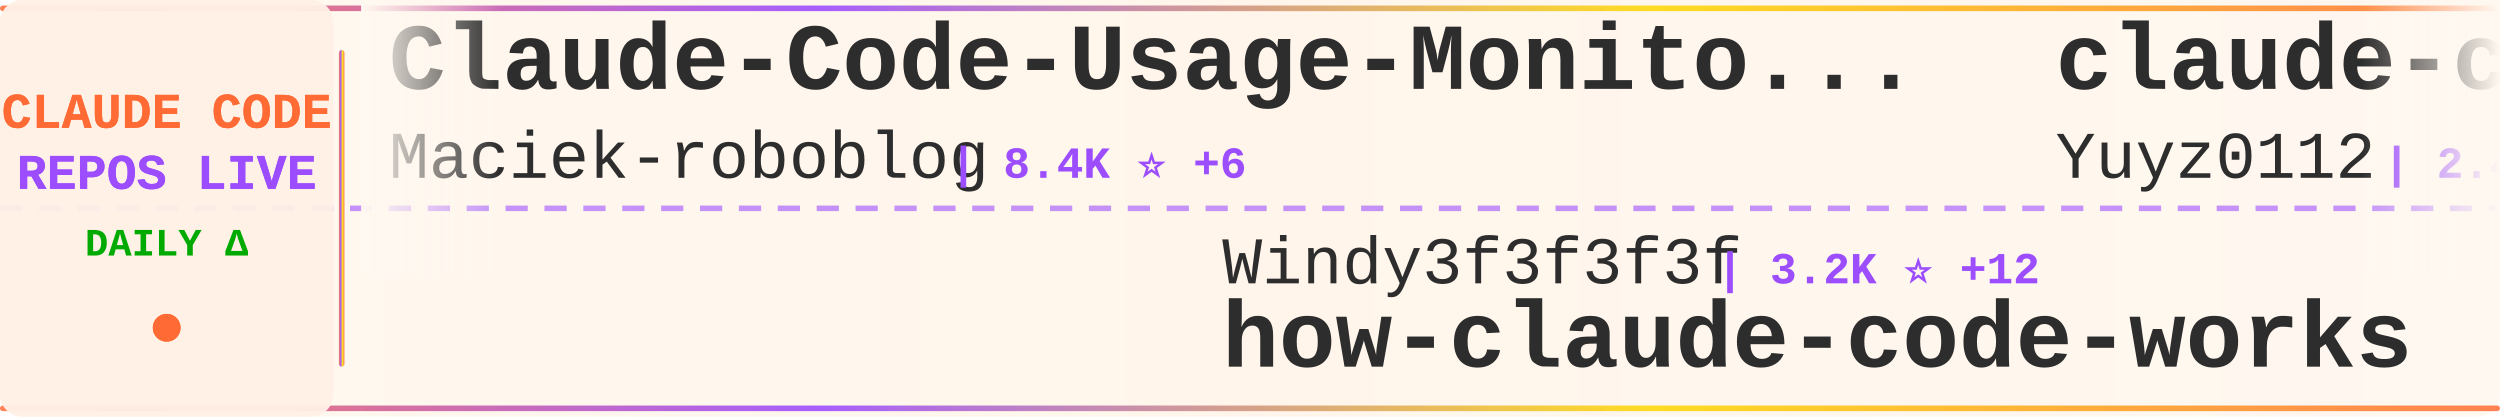
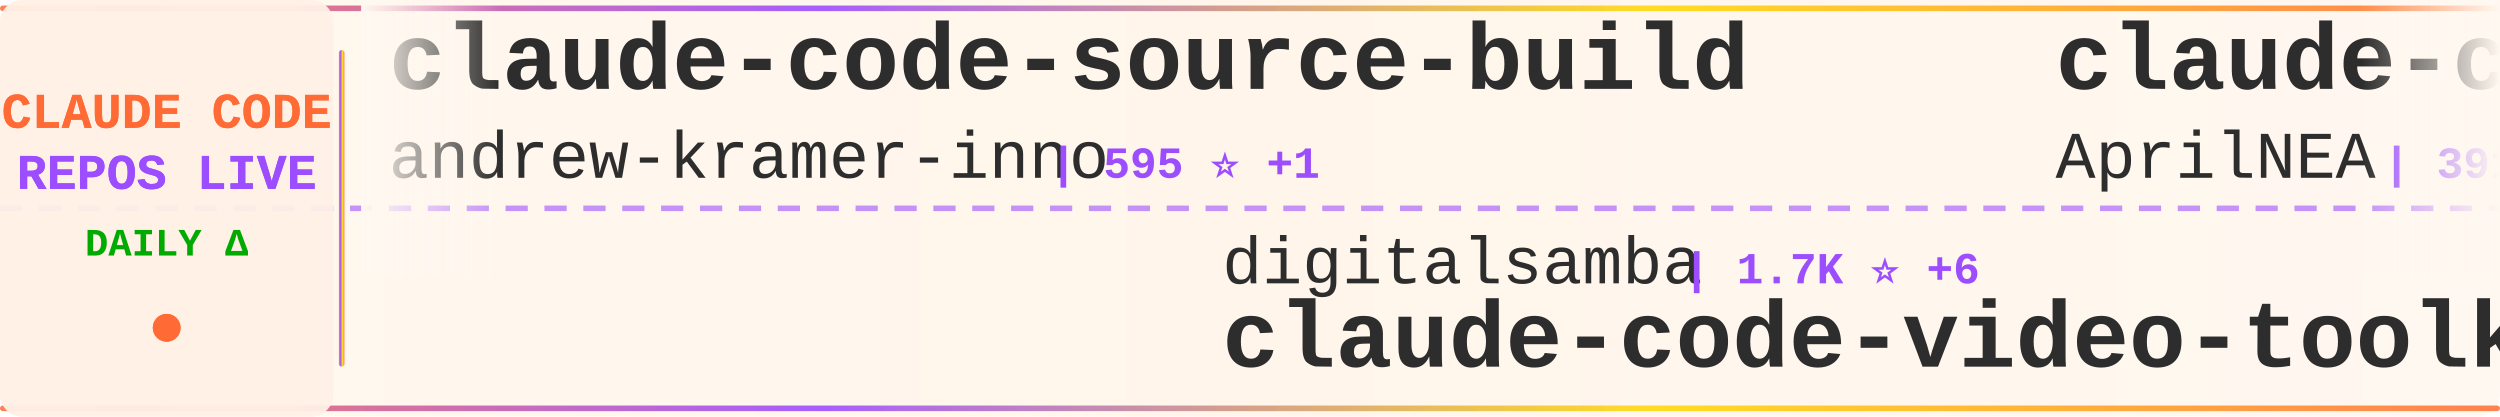
<svg xmlns="http://www.w3.org/2000/svg" width="900" height="150">
  <defs>
    <linearGradient id="tickerBg" x1="0%" y1="0%" x2="100%" y2="0%">
      <stop offset="0%" style="stop-color:#fff8f0;stop-opacity:0.98" />
      <stop offset="50%" style="stop-color:#fff5eb;stop-opacity:1" />
      <stop offset="100%" style="stop-color:#fff8f0;stop-opacity:0.98" />
    </linearGradient>
    <linearGradient id="borderGrad" x1="0%" y1="0%" x2="100%" y2="0%">
      <stop offset="0%" style="stop-color:#FF6B35;stop-opacity:0.85">
        <animate attributeName="stop-opacity" values="0.85;1;0.85" dur="2s" repeatCount="indefinite" />
      </stop>
      <stop offset="33%" style="stop-color:#9C4EFF;stop-opacity:0.9">
        <animate attributeName="stop-opacity" values="0.9;1;0.9" dur="2.2s" repeatCount="indefinite" />
      </stop>
      <stop offset="66%" style="stop-color:#FFD700;stop-opacity:0.85">
        <animate attributeName="stop-opacity" values="0.85;1;0.85" dur="1.8s" repeatCount="indefinite" />
      </stop>
      <stop offset="100%" style="stop-color:#FF6B35;stop-opacity:0.85">
        <animate attributeName="stop-opacity" values="0.85;1;0.85" dur="2s" repeatCount="indefinite" />
      </stop>
    </linearGradient>
    <filter id="textGlow">
      <feGaussianBlur stdDeviation="0.15" result="coloredBlur" />
      <feMerge>
        <feMergeNode in="coloredBlur" />
        <feMergeNode in="SourceGraphic" />
      </feMerge>
    </filter>
    <filter id="metricGlow">
      <feGaussianBlur stdDeviation="0.2" result="coloredBlur" />
      <feMerge>
        <feMergeNode in="coloredBlur" />
        <feMergeNode in="SourceGraphic" />
      </feMerge>
    </filter>
    <linearGradient id="leftFade" x1="0%" y1="0%" x2="100%" y2="0%">
      <stop offset="0%" style="stop-color:#fff8f0;stop-opacity:1" />
      <stop offset="100%" style="stop-color:#fff8f0;stop-opacity:0" />
    </linearGradient>
    <linearGradient id="rightFade" x1="0%" y1="0%" x2="100%" y2="0%">
      <stop offset="0%" style="stop-color:#fff8f0;stop-opacity:0" />
      <stop offset="100%" style="stop-color:#fff8f0;stop-opacity:1" />
    </linearGradient>
  </defs>
  <rect width="900" height="150" fill="url(#tickerBg)" rx="8" />
  <rect x="0" y="2" width="900" height="2" fill="url(#borderGrad)" rx="1" />
  <rect x="0" y="146" width="900" height="2" fill="url(#borderGrad)" rx="1" />
  <line x1="0" y1="75" x2="900" y2="75" stroke="#9C4EFF" stroke-width="2" stroke-dasharray="8 6" opacity="0.6" />
  <rect x="0" y="0" width="120" height="150" fill="#fff0e6" opacity="0.95" rx="8" />
  <text x="60" y="46" font-family="'Courier New', monospace" font-size="18" font-weight="bold" fill="#FF6B35" text-anchor="middle" filter="url(#textGlow)">
    CLAUDE CODE
  </text>
  <text x="60" y="68" font-family="'Courier New', monospace" font-size="18" font-weight="bold" fill="#9C4EFF" text-anchor="middle" filter="url(#textGlow)">
    REPOS LIVE
  </text>
  <text x="60" y="92" font-family="'Courier New', monospace" font-size="14" font-weight="bold" fill="#00aa00" text-anchor="middle">
    DAILY Δ
  </text>
  <circle cx="60" cy="118" r="5" fill="#FF6B35" filter="url(#metricGlow)">
    <animate attributeName="r" values="4;6;4" dur="1.5s" repeatCount="indefinite" />
    <animate attributeName="opacity" values="0.6;1;0.6" dur="1.5s" repeatCount="indefinite" />
  </circle>
  <rect x="122" y="18" width="2" height="114" fill="url(#borderGrad)" rx="1" />
  <clipPath id="tickerClip">
    <rect x="130" y="0" width="770" height="150" />
  </clipPath>
  <g clip-path="url(#tickerClip)">
    <g id="tickerItems">
      <animateTransform attributeName="transform" attributeType="XML" type="translate" from="0 0" to="-3000 0" dur="54s" repeatCount="indefinite" />
      <g transform="translate(0, 0)">
-         <text x="140" y="32" font-family="'Courier New', monospace" font-size="34" font-weight="bold" fill="#2d2d2d">Claude-Code-Usage-Monito...</text>
-         <text x="140" y="64" font-family="'Courier New', monospace" font-size="24" font-weight="normal" fill="#2d2d2d" opacity="1.0">Maciek-roboblog</text>
-         <text x="342" y="64" font-family="'Courier New', monospace" font-size="16" font-weight="bold" fill="#9C4EFF"> | 8.4K ⭐ +6</text>
+         <text x="140" y="32" font-family="'Courier New', monospace" font-size="34" font-weight="bold" fill="#2d2d2d">claude-code-source-build</text>
+         <text x="140" y="64" font-family="'Courier New', monospace" font-size="24" font-weight="normal" fill="#2d2d2d" opacity="1.0">andrew-kramer-inno</text>
+         <text x="378" y="64" font-family="'Courier New', monospace" font-size="16" font-weight="bold" fill="#9C4EFF"> | 595 ⭐ +1</text>
      </g>
      <g transform="translate(300, 0)">
-         <text x="140" y="102" font-family="'Courier New', monospace" font-size="24" font-weight="normal" fill="#2d2d2d" opacity="1.0">Windy3f3f3f3f</text>
-         <text x="318" y="102" font-family="'Courier New', monospace" font-size="16" font-weight="bold" fill="#9C4EFF"> | 3.2K ⭐ +12</text>
-         <text x="140" y="132" font-family="'Courier New', monospace" font-size="34" font-weight="bold" fill="#2d2d2d">how-claude-code-works</text>
+         <text x="140" y="102" font-family="'Courier New', monospace" font-size="24" font-weight="normal" fill="#2d2d2d" opacity="1.0">digitalsamba</text>
+         <text x="306" y="102" font-family="'Courier New', monospace" font-size="16" font-weight="bold" fill="#9C4EFF"> | 1.7K ⭐ +6</text>
+         <text x="140" y="132" font-family="'Courier New', monospace" font-size="34" font-weight="bold" fill="#2d2d2d">claude-code-video-toolki...</text>
      </g>
      <g transform="translate(600, 0)">
+         <text x="140" y="32" font-family="'Courier New', monospace" font-size="34" font-weight="bold" fill="#2d2d2d">claude-code-source</text>
+         <text x="140" y="64" font-family="'Courier New', monospace" font-size="24" font-weight="normal" fill="#2d2d2d" opacity="1.0">AprilNEA</text>
+         <text x="258" y="64" font-family="'Courier New', monospace" font-size="16" font-weight="bold" fill="#9C4EFF"> | 391 ⭐</text>
+       </g>
+       <g transform="translate(900, 0)">
+         <text x="140" y="102" font-family="'Courier New', monospace" font-size="24" font-weight="normal" fill="#2d2d2d" opacity="1.0">feiskyer</text>
+         <text x="258" y="102" font-family="'Courier New', monospace" font-size="16" font-weight="bold" fill="#9C4EFF"> | 1.6K ⭐ +3</text>
+         <text x="140" y="132" font-family="'Courier New', monospace" font-size="34" font-weight="bold" fill="#2d2d2d">claude-code-settings</text>
+       </g>
+       <g transform="translate(1200, 0)">
        <text x="140" y="32" font-family="'Courier New', monospace" font-size="34" font-weight="bold" fill="#2d2d2d">claude-code-reverse</text>
        <text x="140" y="64" font-family="'Courier New', monospace" font-size="24" font-weight="normal" fill="#2d2d2d" opacity="1.0">Yuyz0112</text>
        <text x="258" y="64" font-family="'Courier New', monospace" font-size="16" font-weight="bold" fill="#9C4EFF"> | 2.4K ⭐</text>
      </g>
-       <g transform="translate(900, 0)">
-         <text x="140" y="102" font-family="'Courier New', monospace" font-size="24" font-weight="normal" fill="#2d2d2d" opacity="1.0">jqueryscript</text>
-         <text x="306" y="102" font-family="'Courier New', monospace" font-size="16" font-weight="bold" fill="#9C4EFF"> | 467 ⭐</text>
-         <text x="140" y="132" font-family="'Courier New', monospace" font-size="34" font-weight="bold" fill="#2d2d2d">awesome-claude-code</text>
-       </g>
-       <g transform="translate(1200, 0)">
-         <text x="140" y="32" font-family="'Courier New', monospace" font-size="34" font-weight="bold" fill="#2d2d2d">awesome-claude-code-tool...</text>
-         <text x="140" y="64" font-family="'Courier New', monospace" font-size="24" font-weight="normal" fill="#2d2d2d" opacity="1.0">rohitg00</text>
-         <text x="258" y="64" font-family="'Courier New', monospace" font-size="16" font-weight="bold" fill="#9C4EFF"> | 2.3K ⭐ +9</text>
-       </g>
      <g transform="translate(1500, 0)">
-         <text x="140" y="102" font-family="'Courier New', monospace" font-size="24" font-weight="normal" fill="#2d2d2d" opacity="1.0">zstmfhy</text>
-         <text x="246" y="102" font-family="'Courier New', monospace" font-size="16" font-weight="bold" fill="#9C4EFF"> | 190 ⭐</text>
-         <text x="140" y="132" font-family="'Courier New', monospace" font-size="34" font-weight="bold" fill="#2d2d2d">Claude-code</text>
+         <text x="140" y="102" font-family="'Courier New', monospace" font-size="24" font-weight="normal" fill="#2d2d2d" opacity="1.0">jeremylongshore</text>
+         <text x="342" y="102" font-family="'Courier New', monospace" font-size="16" font-weight="bold" fill="#9C4EFF"> | 2.5K ⭐ +5</text>
+         <text x="140" y="132" font-family="'Courier New', monospace" font-size="34" font-weight="bold" fill="#2d2d2d">claude-code-plugins-plus...</text>
      </g>
      <g transform="translate(1800, 0)">
-         <text x="140" y="32" font-family="'Courier New', monospace" font-size="34" font-weight="bold" fill="#2d2d2d">Claude-Code</text>
-         <text x="140" y="64" font-family="'Courier New', monospace" font-size="24" font-weight="normal" fill="#2d2d2d" opacity="1.0">pengchengneo</text>
-         <text x="306" y="64" font-family="'Courier New', monospace" font-size="16" font-weight="bold" fill="#9C4EFF"> | 1.7K ⭐ +17</text>
+         <text x="140" y="32" font-family="'Courier New', monospace" font-size="34" font-weight="bold" fill="#2d2d2d">Auto-claude-code-researc...</text>
+         <text x="140" y="64" font-family="'Courier New', monospace" font-size="24" font-weight="normal" fill="#2d2d2d" opacity="1.0">wanshuiyin</text>
+         <text x="282" y="64" font-family="'Courier New', monospace" font-size="16" font-weight="bold" fill="#9C4EFF"> | 13.4K ⭐ +37</text>
      </g>
      <g transform="translate(2100, 0)">
-         <text x="140" y="102" font-family="'Courier New', monospace" font-size="24" font-weight="normal" fill="#2d2d2d" opacity="1.0">luyao618</text>
-         <text x="258" y="102" font-family="'Courier New', monospace" font-size="16" font-weight="bold" fill="#9C4EFF"> | 1.6K ⭐ +6</text>
-         <text x="140" y="132" font-family="'Courier New', monospace" font-size="34" font-weight="bold" fill="#2d2d2d">Claude-Code-Source-Study</text>
+         <text x="140" y="102" font-family="'Courier New', monospace" font-size="24" font-weight="normal" fill="#2d2d2d" opacity="1.0">RichardAtCT</text>
+         <text x="294" y="102" font-family="'Courier New', monospace" font-size="16" font-weight="bold" fill="#9C4EFF"> | 2.7K ⭐ +3</text>
+         <text x="140" y="132" font-family="'Courier New', monospace" font-size="34" font-weight="bold" fill="#2d2d2d">claude-code-telegram</text>
      </g>
      <g transform="translate(2400, 0)">
-         <text x="140" y="32" font-family="'Courier New', monospace" font-size="34" font-weight="bold" fill="#2d2d2d">ClaudeCodeAgents</text>
-         <text x="140" y="64" font-family="'Courier New', monospace" font-size="24" font-weight="normal" fill="#2d2d2d" opacity="1.0">darcyegb</text>
-         <text x="258" y="64" font-family="'Courier New', monospace" font-size="16" font-weight="bold" fill="#9C4EFF"> | 747 ⭐</text>
+         <text x="140" y="32" font-family="'Courier New', monospace" font-size="34" font-weight="bold" fill="#2d2d2d">pi-vs-claude-code</text>
+         <text x="140" y="64" font-family="'Courier New', monospace" font-size="24" font-weight="normal" fill="#2d2d2d" opacity="1.0">disler</text>
+         <text x="234" y="64" font-family="'Courier New', monospace" font-size="16" font-weight="bold" fill="#9C4EFF"> | 1.5K ⭐ +8</text>
      </g>
      <g transform="translate(2700, 0)">
-         <text x="140" y="102" font-family="'Courier New', monospace" font-size="24" font-weight="normal" fill="#2d2d2d" opacity="1.0">ghuntley</text>
-         <text x="258" y="102" font-family="'Courier New', monospace" font-size="16" font-weight="bold" fill="#9C4EFF"> | 987 ⭐</text>
-         <text x="140" y="132" font-family="'Courier New', monospace" font-size="34" font-weight="bold" fill="#2d2d2d">claude-code-source-code-...</text>
+         <text x="140" y="102" font-family="'Courier New', monospace" font-size="24" font-weight="normal" fill="#2d2d2d" opacity="1.0">1rgs</text>
+         <text x="210" y="102" font-family="'Courier New', monospace" font-size="16" font-weight="bold" fill="#9C4EFF"> | 3.7K ⭐ +2</text>
+         <text x="140" y="132" font-family="'Courier New', monospace" font-size="34" font-weight="bold" fill="#2d2d2d">claude-code-proxy</text>
      </g>
      <g transform="translate(3000, 0)">
-         <text x="140" y="32" font-family="'Courier New', monospace" font-size="34" font-weight="bold" fill="#2d2d2d">Claude-Code-Usage-Monito...</text>
-         <text x="140" y="64" font-family="'Courier New', monospace" font-size="24" font-weight="normal" fill="#2d2d2d" opacity="1.0">Maciek-roboblog</text>
-         <text x="342" y="64" font-family="'Courier New', monospace" font-size="16" font-weight="bold" fill="#9C4EFF"> | 8.4K ⭐ +6</text>
+         <text x="140" y="32" font-family="'Courier New', monospace" font-size="34" font-weight="bold" fill="#2d2d2d">claude-code-source-build</text>
+         <text x="140" y="64" font-family="'Courier New', monospace" font-size="24" font-weight="normal" fill="#2d2d2d" opacity="1.0">andrew-kramer-inno</text>
+         <text x="378" y="64" font-family="'Courier New', monospace" font-size="16" font-weight="bold" fill="#9C4EFF"> | 595 ⭐ +1</text>
      </g>
      <g transform="translate(3300, 0)">
-         <text x="140" y="102" font-family="'Courier New', monospace" font-size="24" font-weight="normal" fill="#2d2d2d" opacity="1.0">Windy3f3f3f3f</text>
-         <text x="318" y="102" font-family="'Courier New', monospace" font-size="16" font-weight="bold" fill="#9C4EFF"> | 3.2K ⭐ +12</text>
-         <text x="140" y="132" font-family="'Courier New', monospace" font-size="34" font-weight="bold" fill="#2d2d2d">how-claude-code-works</text>
+         <text x="140" y="102" font-family="'Courier New', monospace" font-size="24" font-weight="normal" fill="#2d2d2d" opacity="1.0">digitalsamba</text>
+         <text x="306" y="102" font-family="'Courier New', monospace" font-size="16" font-weight="bold" fill="#9C4EFF"> | 1.7K ⭐ +6</text>
+         <text x="140" y="132" font-family="'Courier New', monospace" font-size="34" font-weight="bold" fill="#2d2d2d">claude-code-video-toolki...</text>
      </g>
      <g transform="translate(3600, 0)">
-         <text x="140" y="32" font-family="'Courier New', monospace" font-size="34" font-weight="bold" fill="#2d2d2d">claude-code-reverse</text>
-         <text x="140" y="64" font-family="'Courier New', monospace" font-size="24" font-weight="normal" fill="#2d2d2d" opacity="1.0">Yuyz0112</text>
-         <text x="258" y="64" font-family="'Courier New', monospace" font-size="16" font-weight="bold" fill="#9C4EFF"> | 2.4K ⭐</text>
+         <text x="140" y="32" font-family="'Courier New', monospace" font-size="34" font-weight="bold" fill="#2d2d2d">claude-code-source</text>
+         <text x="140" y="64" font-family="'Courier New', monospace" font-size="24" font-weight="normal" fill="#2d2d2d" opacity="1.0">AprilNEA</text>
+         <text x="258" y="64" font-family="'Courier New', monospace" font-size="16" font-weight="bold" fill="#9C4EFF"> | 391 ⭐</text>
      </g>
      <g transform="translate(3900, 0)">
-         <text x="140" y="102" font-family="'Courier New', monospace" font-size="24" font-weight="normal" fill="#2d2d2d" opacity="1.0">jqueryscript</text>
-         <text x="306" y="102" font-family="'Courier New', monospace" font-size="16" font-weight="bold" fill="#9C4EFF"> | 467 ⭐</text>
-         <text x="140" y="132" font-family="'Courier New', monospace" font-size="34" font-weight="bold" fill="#2d2d2d">awesome-claude-code</text>
+         <text x="140" y="102" font-family="'Courier New', monospace" font-size="24" font-weight="normal" fill="#2d2d2d" opacity="1.0">feiskyer</text>
+         <text x="258" y="102" font-family="'Courier New', monospace" font-size="16" font-weight="bold" fill="#9C4EFF"> | 1.6K ⭐ +3</text>
+         <text x="140" y="132" font-family="'Courier New', monospace" font-size="34" font-weight="bold" fill="#2d2d2d">claude-code-settings</text>
      </g>
    </g>
  </g>
  <rect x="130" y="0" width="50" height="100" fill="url(#leftFade)" />
  <rect x="850" y="0" width="50" height="100" fill="url(#rightFade)" />
</svg>
